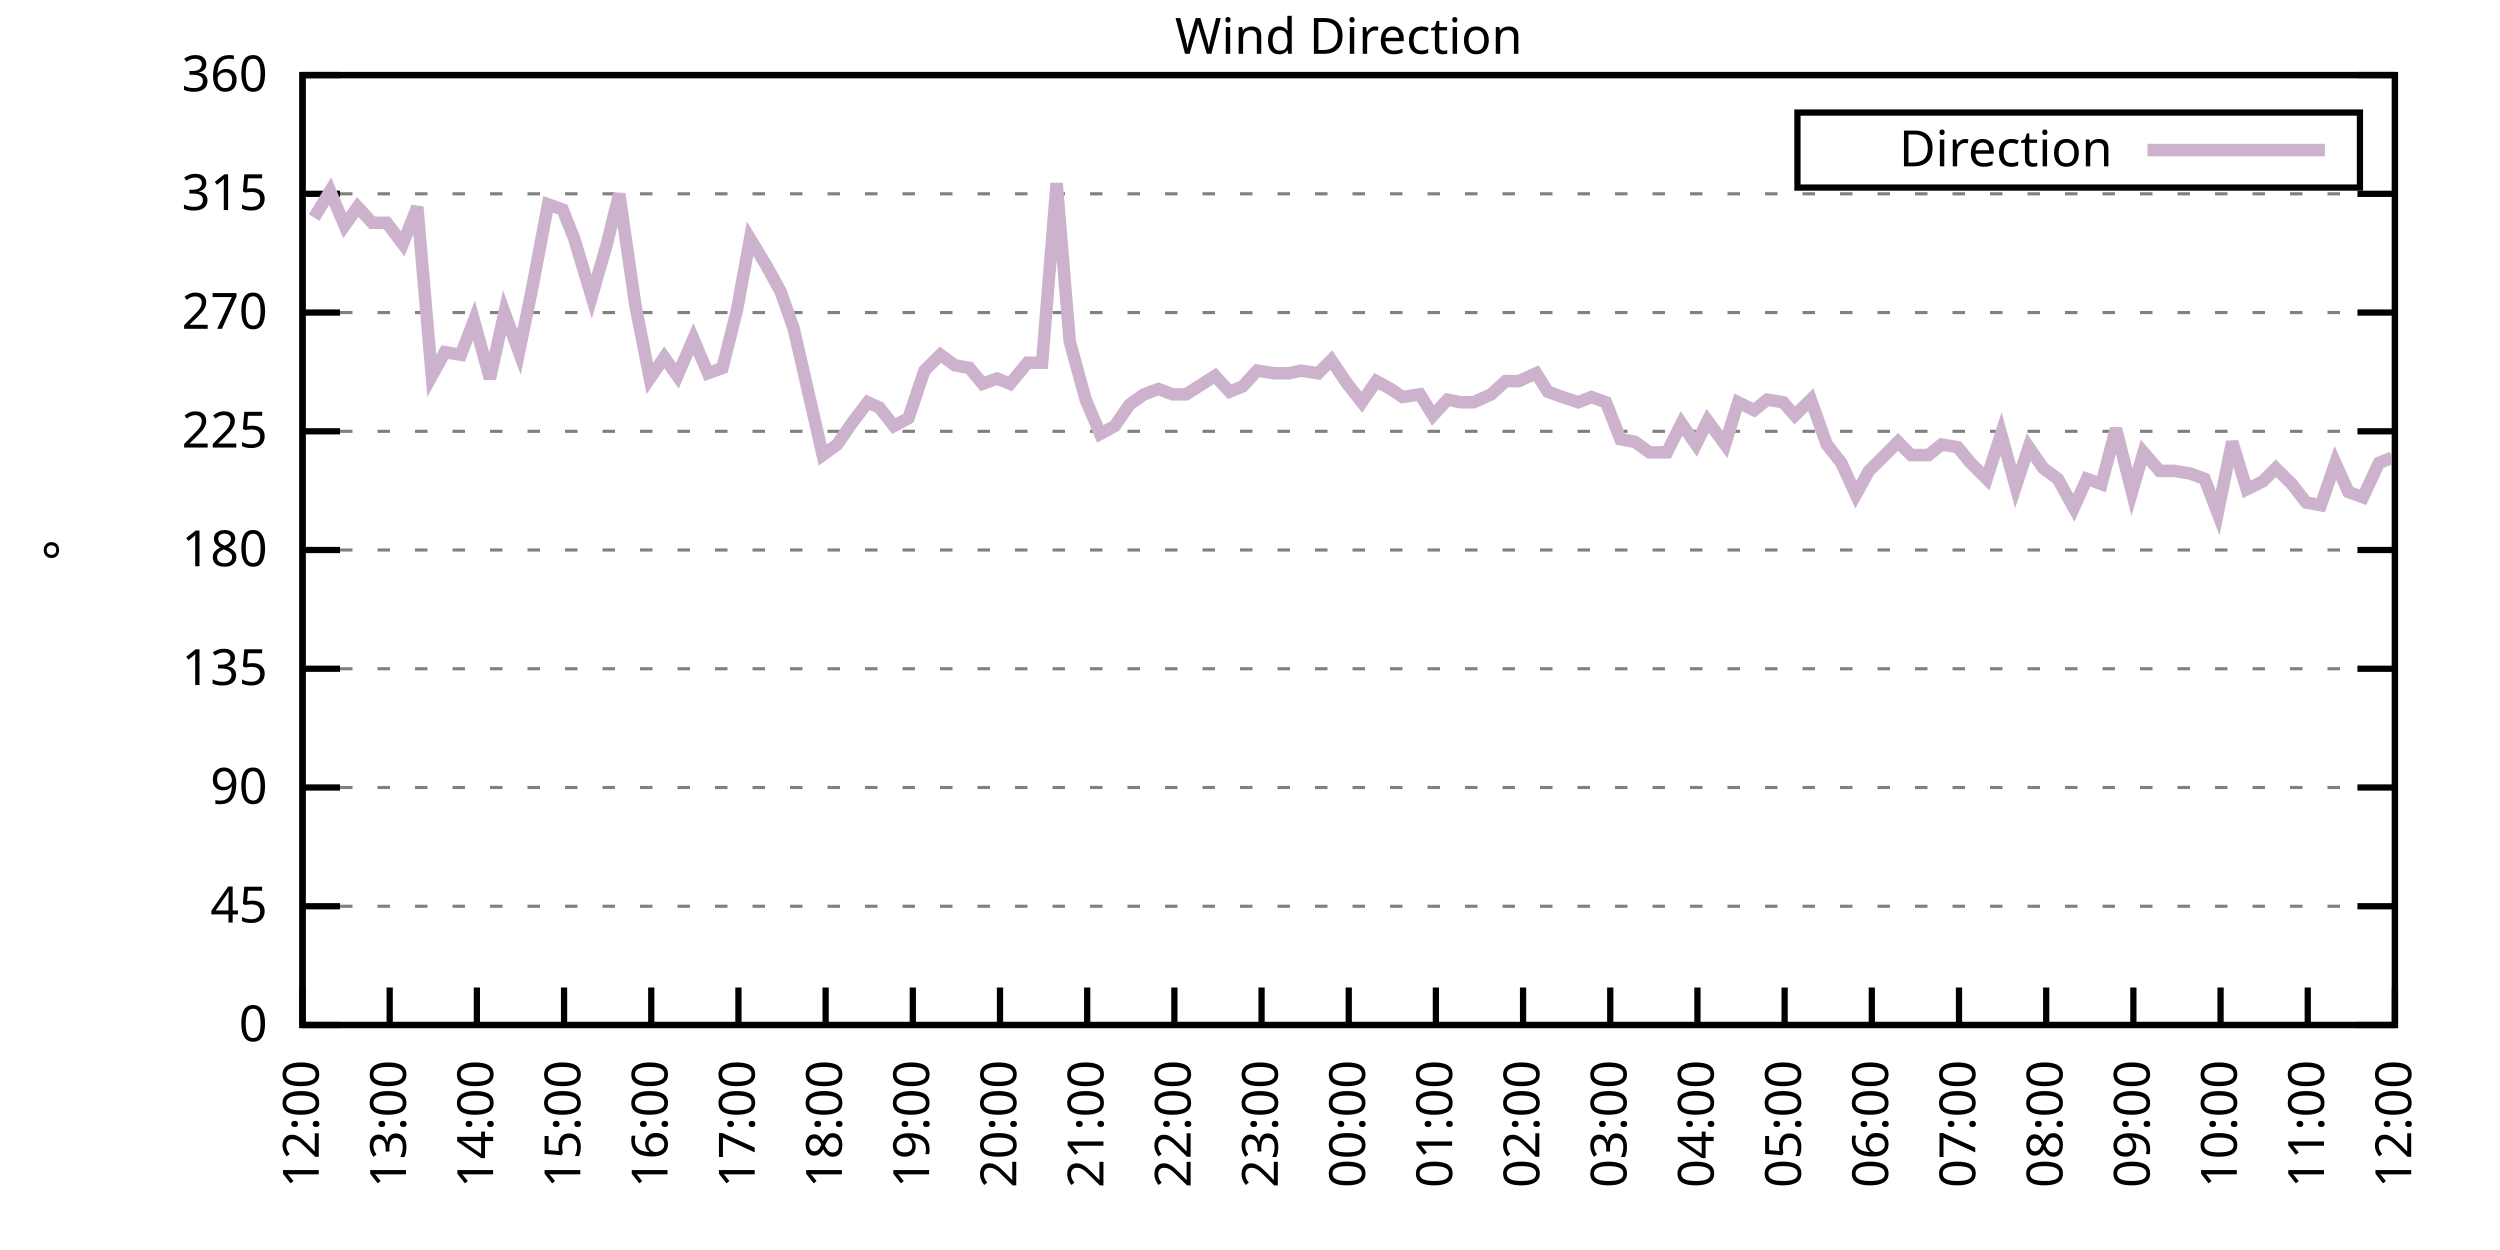
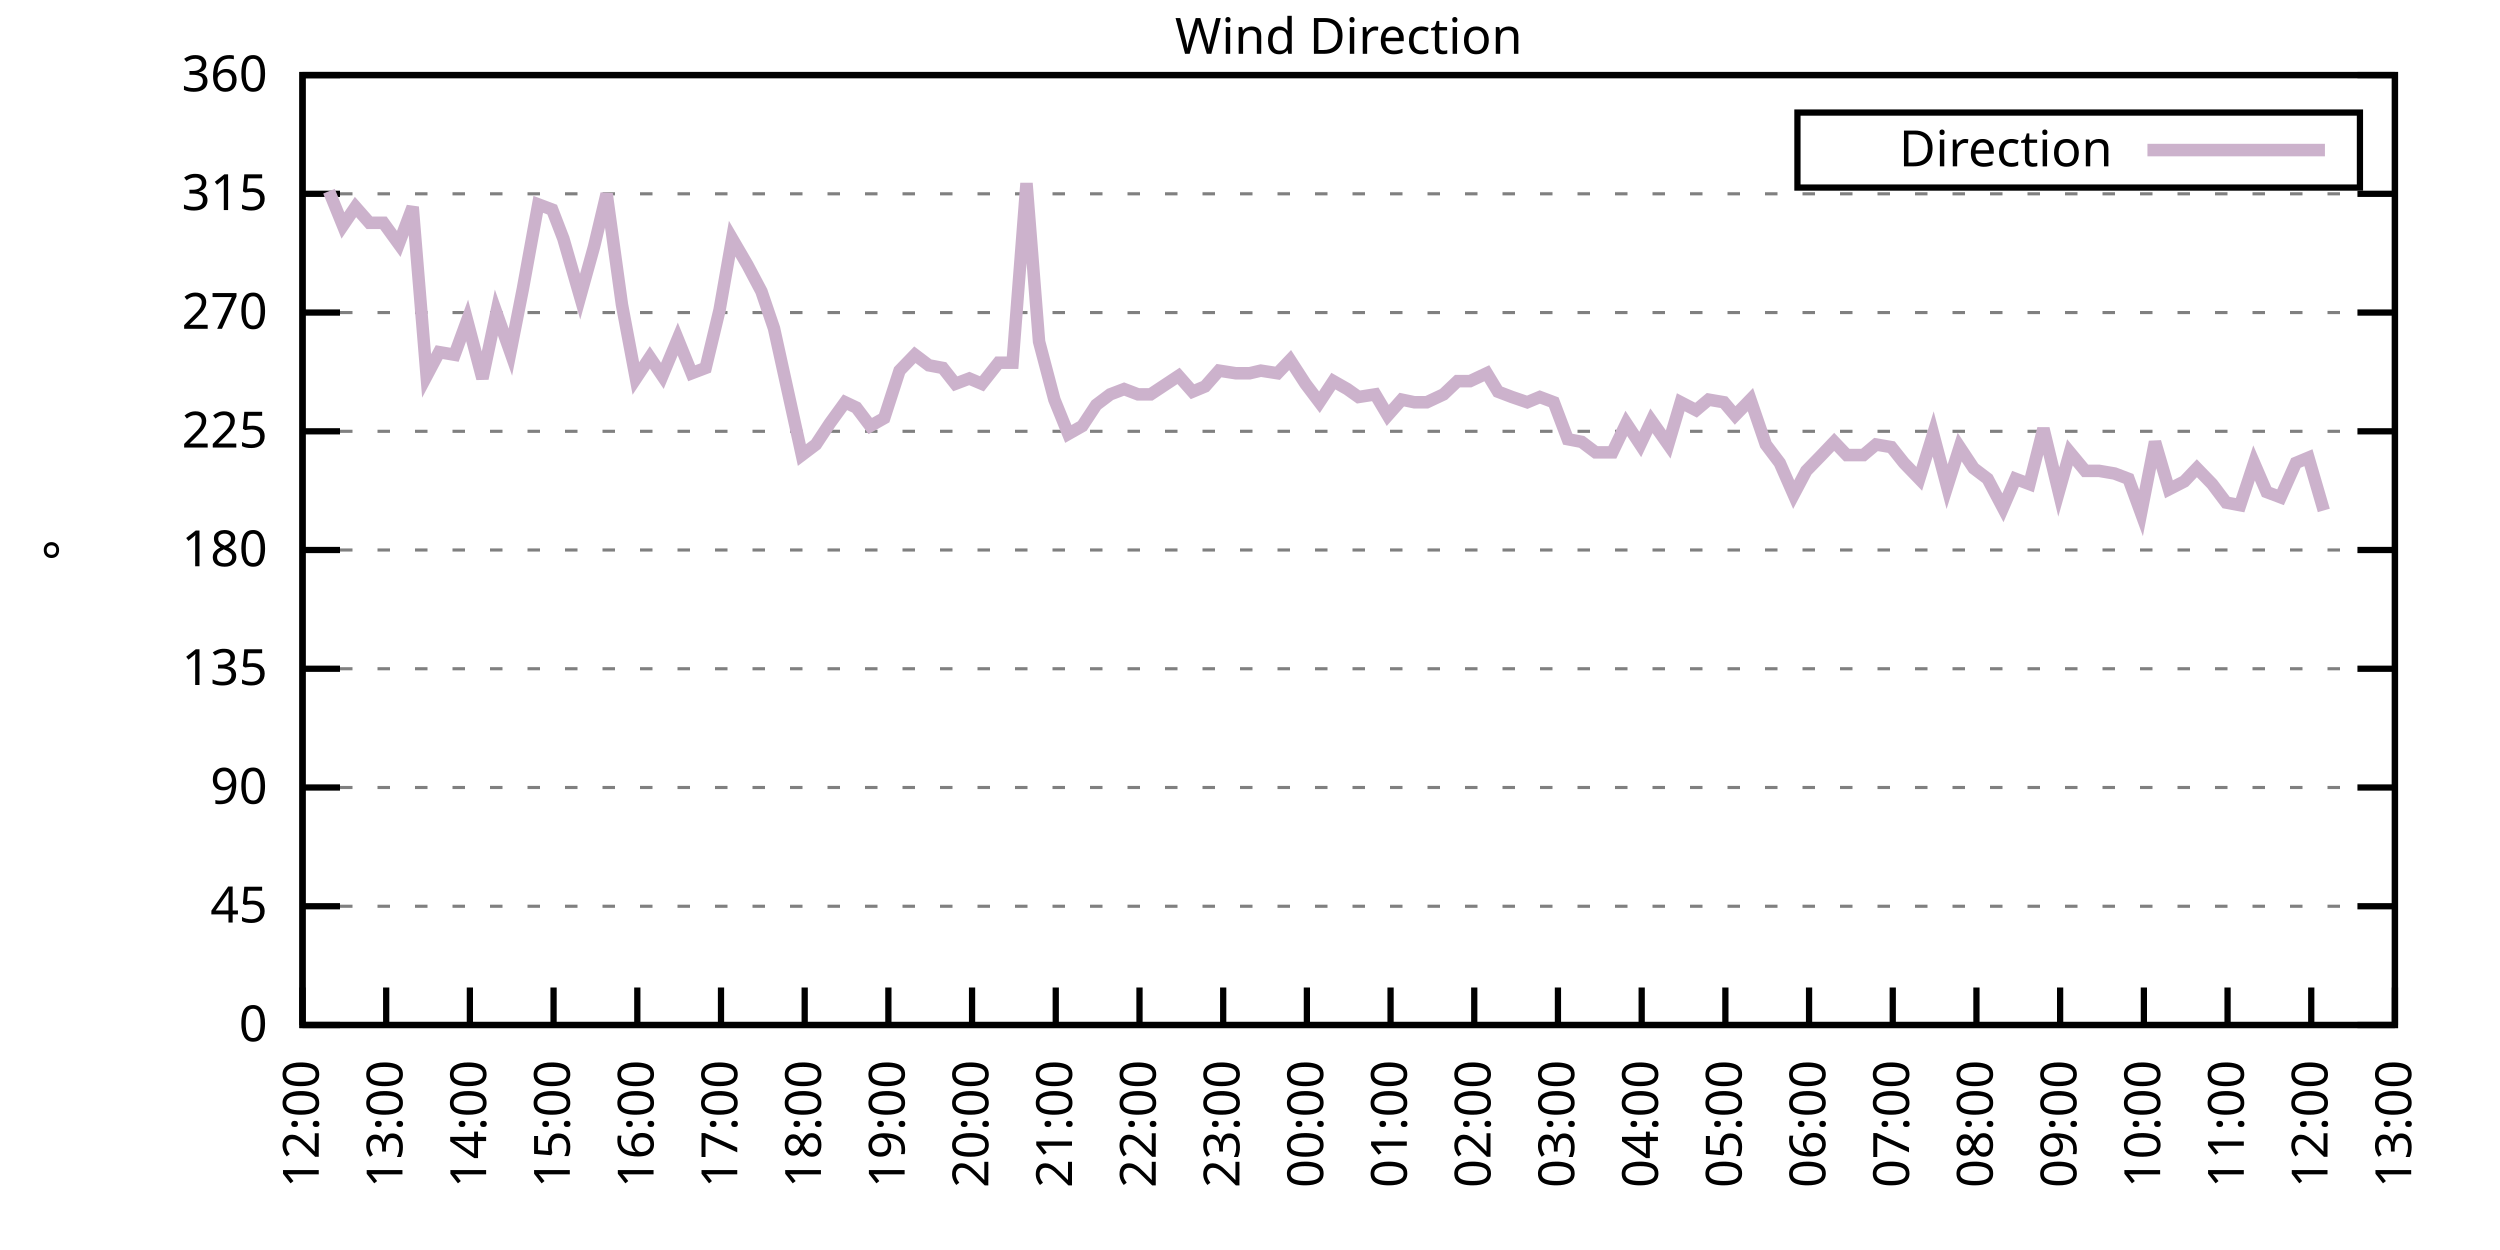
<svg xmlns="http://www.w3.org/2000/svg" xmlns:xlink="http://www.w3.org/1999/xlink" width="400" height="200" viewBox="0 0 400 200">
  <g id="gnuplot_canvas">
    <rect x="0" y="0" width="400" height="200" fill="none" />
    <defs>
      <circle id="gpDot" r="0.5" stroke-width="0.5" stroke="currentColor" />
      <path id="gpPt0" stroke-width="0.333" stroke="currentColor" d="M-1,0 h2 M0,-1 v2" />
      <path id="gpPt1" stroke-width="0.333" stroke="currentColor" d="M-1,-1 L1,1 M1,-1 L-1,1" />
      <path id="gpPt2" stroke-width="0.333" stroke="currentColor" d="M-1,0 L1,0 M0,-1 L0,1 M-1,-1 L1,1 M-1,1 L1,-1" />
      <rect id="gpPt3" stroke-width="0.333" stroke="currentColor" x="-1" y="-1" width="2" height="2" />
      <rect id="gpPt4" stroke-width="0.333" stroke="currentColor" fill="currentColor" x="-1" y="-1" width="2" height="2" />
      <circle id="gpPt5" stroke-width="0.333" stroke="currentColor" cx="0" cy="0" r="1" />
      <use xlink:href="#gpPt5" id="gpPt6" fill="currentColor" stroke="none" />
      <path id="gpPt7" stroke-width="0.333" stroke="currentColor" d="M0,-1.33 L-1.33,0.67 L1.33,0.67 z" />
      <use xlink:href="#gpPt7" id="gpPt8" fill="currentColor" stroke="none" />
      <use xlink:href="#gpPt7" id="gpPt9" stroke="currentColor" transform="rotate(180)" />
      <use xlink:href="#gpPt9" id="gpPt10" fill="currentColor" stroke="none" />
      <use xlink:href="#gpPt3" id="gpPt11" stroke="currentColor" transform="rotate(45)" />
      <use xlink:href="#gpPt11" id="gpPt12" fill="currentColor" stroke="none" />
      <path id="gpPt13" stroke-width="0.333" stroke="currentColor" d="M0,1.330 L1.265,0.411 L0.782,-1.067 L-0.782,-1.076 L-1.265,0.411 z" />
      <use xlink:href="#gpPt13" id="gpPt14" fill="currentColor" stroke="none" />
      <filter id="textbox" filterUnits="objectBoundingBox" x="0" y="0" height="1" width="1">
        <feFlood flood-color="white" flood-opacity="1" result="bgnd" />
        <feComposite in="SourceGraphic" in2="bgnd" operator="atop" />
      </filter>
      <filter id="greybox" filterUnits="objectBoundingBox" x="0" y="0" height="1" width="1">
        <feFlood flood-color="lightgrey" flood-opacity="1" result="grey" />
        <feComposite in="SourceGraphic" in2="grey" operator="atop" />
      </filter>
    </defs>
    <g fill="none" color="white" stroke="currentColor" stroke-width="1.00" stroke-linecap="butt" stroke-linejoin="miter">
</g>
    <g fill="none" color="black" stroke="currentColor" stroke-width="1.00" stroke-linecap="butt" stroke-linejoin="miter">
      <g stroke="none" shape-rendering="crispEdges">
        <polygon fill="rgb(255, 255, 255)" points="48.40,164.00 383.18,164.00 383.18,12.02 48.40,12.02 " />
      </g>
    </g>
    <g fill="none" color="black" stroke="currentColor" stroke-width="1.00" stroke-linecap="butt" stroke-linejoin="miter">
</g>
    <g fill="none" color="black" stroke="black" stroke-width="0.50" stroke-linecap="butt" stroke-linejoin="miter">
</g>
    <g fill="none" color="gray" stroke="currentColor" stroke-width="0.50" stroke-linecap="butt" stroke-linejoin="miter">
      <path stroke="gray" stroke-dasharray="2,4" class="gridline" d="M48.40,164.00 L383.19,164.00  " />
    </g>
    <g fill="none" color="gray" stroke="gray" stroke-width="1.00" stroke-linecap="butt" stroke-linejoin="miter">
</g>
    <g fill="none" color="black" stroke="currentColor" stroke-width="1.00" stroke-linecap="butt" stroke-linejoin="miter">
      <path stroke="black" d="M48.40,164.00 L54.40,164.00 M383.19,164.00 L377.19,164.00  " />
      <g transform="translate(42.80,166.60)" stroke="none" fill="black" font-family="Sans" font-size="8.00" text-anchor="end">
        <text>
          <tspan font-family="Sans"> 0</tspan>
        </text>
      </g>
    </g>
    <g fill="none" color="black" stroke="currentColor" stroke-width="1.00" stroke-linecap="butt" stroke-linejoin="miter">
</g>
    <g fill="none" color="black" stroke="black" stroke-width="0.50" stroke-linecap="butt" stroke-linejoin="miter">
</g>
    <g fill="none" color="gray" stroke="currentColor" stroke-width="0.50" stroke-linecap="butt" stroke-linejoin="miter">
      <path stroke="gray" stroke-dasharray="2,4" class="gridline" d="M48.40,145.00 L383.19,145.00  " />
    </g>
    <g fill="none" color="gray" stroke="gray" stroke-width="1.00" stroke-linecap="butt" stroke-linejoin="miter">
</g>
    <g fill="none" color="black" stroke="currentColor" stroke-width="1.00" stroke-linecap="butt" stroke-linejoin="miter">
      <path stroke="black" d="M48.40,145.00 L54.40,145.00 M383.19,145.00 L377.19,145.00  " />
      <g transform="translate(42.80,147.60)" stroke="none" fill="black" font-family="Sans" font-size="8.00" text-anchor="end">
        <text>
          <tspan font-family="Sans"> 45</tspan>
        </text>
      </g>
    </g>
    <g fill="none" color="black" stroke="currentColor" stroke-width="1.00" stroke-linecap="butt" stroke-linejoin="miter">
</g>
    <g fill="none" color="black" stroke="black" stroke-width="0.50" stroke-linecap="butt" stroke-linejoin="miter">
</g>
    <g fill="none" color="gray" stroke="currentColor" stroke-width="0.50" stroke-linecap="butt" stroke-linejoin="miter">
      <path stroke="gray" stroke-dasharray="2,4" class="gridline" d="M48.40,126.00 L383.19,126.00  " />
    </g>
    <g fill="none" color="gray" stroke="gray" stroke-width="1.00" stroke-linecap="butt" stroke-linejoin="miter">
</g>
    <g fill="none" color="black" stroke="currentColor" stroke-width="1.00" stroke-linecap="butt" stroke-linejoin="miter">
      <path stroke="black" d="M48.40,126.00 L54.40,126.00 M383.19,126.00 L377.19,126.00  " />
      <g transform="translate(42.80,128.60)" stroke="none" fill="black" font-family="Sans" font-size="8.00" text-anchor="end">
        <text>
          <tspan font-family="Sans"> 90</tspan>
        </text>
      </g>
    </g>
    <g fill="none" color="black" stroke="currentColor" stroke-width="1.00" stroke-linecap="butt" stroke-linejoin="miter">
</g>
    <g fill="none" color="black" stroke="black" stroke-width="0.50" stroke-linecap="butt" stroke-linejoin="miter">
</g>
    <g fill="none" color="gray" stroke="currentColor" stroke-width="0.50" stroke-linecap="butt" stroke-linejoin="miter">
      <path stroke="gray" stroke-dasharray="2,4" class="gridline" d="M48.40,107.00 L383.19,107.00  " />
    </g>
    <g fill="none" color="gray" stroke="gray" stroke-width="1.00" stroke-linecap="butt" stroke-linejoin="miter">
</g>
    <g fill="none" color="black" stroke="currentColor" stroke-width="1.00" stroke-linecap="butt" stroke-linejoin="miter">
      <path stroke="black" d="M48.40,107.00 L54.40,107.00 M383.19,107.00 L377.19,107.00  " />
      <g transform="translate(42.80,109.60)" stroke="none" fill="black" font-family="Sans" font-size="8.00" text-anchor="end">
        <text>
          <tspan font-family="Sans"> 135</tspan>
        </text>
      </g>
    </g>
    <g fill="none" color="black" stroke="currentColor" stroke-width="1.00" stroke-linecap="butt" stroke-linejoin="miter">
</g>
    <g fill="none" color="black" stroke="black" stroke-width="0.50" stroke-linecap="butt" stroke-linejoin="miter">
</g>
    <g fill="none" color="gray" stroke="currentColor" stroke-width="0.50" stroke-linecap="butt" stroke-linejoin="miter">
      <path stroke="gray" stroke-dasharray="2,4" class="gridline" d="M48.40,88.00 L383.19,88.00  " />
    </g>
    <g fill="none" color="gray" stroke="gray" stroke-width="1.00" stroke-linecap="butt" stroke-linejoin="miter">
</g>
    <g fill="none" color="black" stroke="currentColor" stroke-width="1.00" stroke-linecap="butt" stroke-linejoin="miter">
      <path stroke="black" d="M48.40,88.00 L54.40,88.00 M383.19,88.00 L377.19,88.00  " />
      <g transform="translate(42.80,90.60)" stroke="none" fill="black" font-family="Sans" font-size="8.00" text-anchor="end">
        <text>
          <tspan font-family="Sans"> 180</tspan>
        </text>
      </g>
    </g>
    <g fill="none" color="black" stroke="currentColor" stroke-width="1.00" stroke-linecap="butt" stroke-linejoin="miter">
</g>
    <g fill="none" color="black" stroke="black" stroke-width="0.50" stroke-linecap="butt" stroke-linejoin="miter">
</g>
    <g fill="none" color="gray" stroke="currentColor" stroke-width="0.50" stroke-linecap="butt" stroke-linejoin="miter">
      <path stroke="gray" stroke-dasharray="2,4" class="gridline" d="M48.40,69.01 L383.19,69.01  " />
    </g>
    <g fill="none" color="gray" stroke="gray" stroke-width="1.00" stroke-linecap="butt" stroke-linejoin="miter">
</g>
    <g fill="none" color="black" stroke="currentColor" stroke-width="1.00" stroke-linecap="butt" stroke-linejoin="miter">
      <path stroke="black" d="M48.40,69.01 L54.40,69.01 M383.19,69.01 L377.19,69.01  " />
      <g transform="translate(42.80,71.61)" stroke="none" fill="black" font-family="Sans" font-size="8.00" text-anchor="end">
        <text>
          <tspan font-family="Sans"> 225</tspan>
        </text>
      </g>
    </g>
    <g fill="none" color="black" stroke="currentColor" stroke-width="1.00" stroke-linecap="butt" stroke-linejoin="miter">
</g>
    <g fill="none" color="black" stroke="black" stroke-width="0.50" stroke-linecap="butt" stroke-linejoin="miter">
</g>
    <g fill="none" color="gray" stroke="currentColor" stroke-width="0.50" stroke-linecap="butt" stroke-linejoin="miter">
      <path stroke="gray" stroke-dasharray="2,4" class="gridline" d="M48.40,50.01 L383.19,50.01  " />
    </g>
    <g fill="none" color="gray" stroke="gray" stroke-width="1.00" stroke-linecap="butt" stroke-linejoin="miter">
</g>
    <g fill="none" color="black" stroke="currentColor" stroke-width="1.00" stroke-linecap="butt" stroke-linejoin="miter">
      <path stroke="black" d="M48.40,50.01 L54.40,50.01 M383.19,50.01 L377.19,50.01  " />
      <g transform="translate(42.80,52.61)" stroke="none" fill="black" font-family="Sans" font-size="8.00" text-anchor="end">
        <text>
          <tspan font-family="Sans"> 270</tspan>
        </text>
      </g>
    </g>
    <g fill="none" color="black" stroke="currentColor" stroke-width="1.00" stroke-linecap="butt" stroke-linejoin="miter">
</g>
    <g fill="none" color="black" stroke="black" stroke-width="0.50" stroke-linecap="butt" stroke-linejoin="miter">
</g>
    <g fill="none" color="gray" stroke="currentColor" stroke-width="0.50" stroke-linecap="butt" stroke-linejoin="miter">
      <path stroke="gray" stroke-dasharray="2,4" class="gridline" d="M48.40,31.01 L383.19,31.01  " />
    </g>
    <g fill="none" color="gray" stroke="gray" stroke-width="1.00" stroke-linecap="butt" stroke-linejoin="miter">
</g>
    <g fill="none" color="black" stroke="currentColor" stroke-width="1.00" stroke-linecap="butt" stroke-linejoin="miter">
      <path stroke="black" d="M48.40,31.01 L54.40,31.01 M383.19,31.01 L377.19,31.01  " />
      <g transform="translate(42.80,33.61)" stroke="none" fill="black" font-family="Sans" font-size="8.00" text-anchor="end">
        <text>
          <tspan font-family="Sans"> 315</tspan>
        </text>
      </g>
    </g>
    <g fill="none" color="black" stroke="currentColor" stroke-width="1.00" stroke-linecap="butt" stroke-linejoin="miter">
</g>
    <g fill="none" color="black" stroke="black" stroke-width="0.50" stroke-linecap="butt" stroke-linejoin="miter">
</g>
    <g fill="none" color="gray" stroke="currentColor" stroke-width="0.50" stroke-linecap="butt" stroke-linejoin="miter">
      <path stroke="gray" stroke-dasharray="2,4" class="gridline" d="M48.40,12.01 L383.19,12.01  " />
    </g>
    <g fill="none" color="gray" stroke="gray" stroke-width="1.00" stroke-linecap="butt" stroke-linejoin="miter">
</g>
    <g fill="none" color="black" stroke="currentColor" stroke-width="1.00" stroke-linecap="butt" stroke-linejoin="miter">
      <path stroke="black" d="M48.40,12.01 L54.40,12.01 M383.19,12.01 L377.19,12.01  " />
      <g transform="translate(42.80,14.61)" stroke="none" fill="black" font-family="Sans" font-size="8.00" text-anchor="end">
        <text>
          <tspan font-family="Sans"> 360</tspan>
        </text>
      </g>
    </g>
    <g fill="none" color="black" stroke="currentColor" stroke-width="1.00" stroke-linecap="butt" stroke-linejoin="miter">
      <path stroke="black" d="M48.40,164.00 L48.40,158.00  " />
      <g transform="translate(51.00,169.60) rotate(270.00)" stroke="none" fill="black" font-family="Sans" font-size="8.00" text-anchor="end">
        <text>
          <tspan font-family="Sans">12:00</tspan>
        </text>
      </g>
    </g>
    <g fill="none" color="black" stroke="currentColor" stroke-width="1.00" stroke-linecap="butt" stroke-linejoin="miter">
-       <path stroke="black" d="M62.35,164.00 L62.35,158.00  " />
-       <g transform="translate(64.95,169.60) rotate(270.00)" stroke="none" fill="black" font-family="Sans" font-size="8.00" text-anchor="end">
+       <path stroke="black" d="M61.79,164.00 L61.79,158.00  " />
+       <g transform="translate(64.39,169.60) rotate(270.00)" stroke="none" fill="black" font-family="Sans" font-size="8.00" text-anchor="end">
        <text>
          <tspan font-family="Sans">13:00</tspan>
        </text>
      </g>
    </g>
    <g fill="none" color="black" stroke="currentColor" stroke-width="1.00" stroke-linecap="butt" stroke-linejoin="miter">
-       <path stroke="black" d="M76.30,164.00 L76.30,158.00  " />
-       <g transform="translate(78.90,169.60) rotate(270.00)" stroke="none" fill="black" font-family="Sans" font-size="8.00" text-anchor="end">
+       <path stroke="black" d="M75.18,164.00 L75.18,158.00  " />
+       <g transform="translate(77.78,169.60) rotate(270.00)" stroke="none" fill="black" font-family="Sans" font-size="8.00" text-anchor="end">
        <text>
          <tspan font-family="Sans">14:00</tspan>
        </text>
      </g>
    </g>
    <g fill="none" color="black" stroke="currentColor" stroke-width="1.00" stroke-linecap="butt" stroke-linejoin="miter">
-       <path stroke="black" d="M90.25,164.00 L90.25,158.00  " />
-       <g transform="translate(92.85,169.60) rotate(270.00)" stroke="none" fill="black" font-family="Sans" font-size="8.00" text-anchor="end">
+       <path stroke="black" d="M88.57,164.00 L88.57,158.00  " />
+       <g transform="translate(91.17,169.60) rotate(270.00)" stroke="none" fill="black" font-family="Sans" font-size="8.00" text-anchor="end">
        <text>
          <tspan font-family="Sans">15:00</tspan>
        </text>
      </g>
    </g>
    <g fill="none" color="black" stroke="currentColor" stroke-width="1.00" stroke-linecap="butt" stroke-linejoin="miter">
-       <path stroke="black" d="M104.20,164.00 L104.20,158.00  " />
-       <g transform="translate(106.80,169.60) rotate(270.00)" stroke="none" fill="black" font-family="Sans" font-size="8.00" text-anchor="end">
+       <path stroke="black" d="M101.97,164.00 L101.97,158.00  " />
+       <g transform="translate(104.57,169.60) rotate(270.00)" stroke="none" fill="black" font-family="Sans" font-size="8.00" text-anchor="end">
        <text>
          <tspan font-family="Sans">16:00</tspan>
        </text>
      </g>
    </g>
    <g fill="none" color="black" stroke="currentColor" stroke-width="1.00" stroke-linecap="butt" stroke-linejoin="miter">
-       <path stroke="black" d="M118.15,164.00 L118.15,158.00  " />
-       <g transform="translate(120.75,169.60) rotate(270.00)" stroke="none" fill="black" font-family="Sans" font-size="8.00" text-anchor="end">
+       <path stroke="black" d="M115.36,164.00 L115.36,158.00  " />
+       <g transform="translate(117.96,169.60) rotate(270.00)" stroke="none" fill="black" font-family="Sans" font-size="8.00" text-anchor="end">
        <text>
          <tspan font-family="Sans">17:00</tspan>
        </text>
      </g>
    </g>
    <g fill="none" color="black" stroke="currentColor" stroke-width="1.00" stroke-linecap="butt" stroke-linejoin="miter">
-       <path stroke="black" d="M132.10,164.00 L132.10,158.00  " />
-       <g transform="translate(134.70,169.60) rotate(270.00)" stroke="none" fill="black" font-family="Sans" font-size="8.00" text-anchor="end">
+       <path stroke="black" d="M128.75,164.00 L128.75,158.00  " />
+       <g transform="translate(131.35,169.60) rotate(270.00)" stroke="none" fill="black" font-family="Sans" font-size="8.00" text-anchor="end">
        <text>
          <tspan font-family="Sans">18:00</tspan>
        </text>
      </g>
    </g>
    <g fill="none" color="black" stroke="currentColor" stroke-width="1.00" stroke-linecap="butt" stroke-linejoin="miter">
-       <path stroke="black" d="M146.05,164.00 L146.05,158.00  " />
-       <g transform="translate(148.65,169.60) rotate(270.00)" stroke="none" fill="black" font-family="Sans" font-size="8.00" text-anchor="end">
+       <path stroke="black" d="M142.14,164.00 L142.14,158.00  " />
+       <g transform="translate(144.74,169.60) rotate(270.00)" stroke="none" fill="black" font-family="Sans" font-size="8.00" text-anchor="end">
        <text>
          <tspan font-family="Sans">19:00</tspan>
        </text>
      </g>
    </g>
    <g fill="none" color="black" stroke="currentColor" stroke-width="1.00" stroke-linecap="butt" stroke-linejoin="miter">
-       <path stroke="black" d="M160.00,164.00 L160.00,158.00  " />
-       <g transform="translate(162.60,169.60) rotate(270.00)" stroke="none" fill="black" font-family="Sans" font-size="8.00" text-anchor="end">
+       <path stroke="black" d="M155.53,164.00 L155.53,158.00  " />
+       <g transform="translate(158.13,169.60) rotate(270.00)" stroke="none" fill="black" font-family="Sans" font-size="8.00" text-anchor="end">
        <text>
          <tspan font-family="Sans">20:00</tspan>
        </text>
      </g>
    </g>
    <g fill="none" color="black" stroke="currentColor" stroke-width="1.00" stroke-linecap="butt" stroke-linejoin="miter">
-       <path stroke="black" d="M173.95,164.00 L173.95,158.00  " />
-       <g transform="translate(176.55,169.60) rotate(270.00)" stroke="none" fill="black" font-family="Sans" font-size="8.00" text-anchor="end">
+       <path stroke="black" d="M168.92,164.00 L168.92,158.00  " />
+       <g transform="translate(171.52,169.60) rotate(270.00)" stroke="none" fill="black" font-family="Sans" font-size="8.00" text-anchor="end">
        <text>
          <tspan font-family="Sans">21:00</tspan>
        </text>
      </g>
    </g>
    <g fill="none" color="black" stroke="currentColor" stroke-width="1.00" stroke-linecap="butt" stroke-linejoin="miter">
-       <path stroke="black" d="M187.90,164.00 L187.90,158.00  " />
-       <g transform="translate(190.50,169.60) rotate(270.00)" stroke="none" fill="black" font-family="Sans" font-size="8.00" text-anchor="end">
+       <path stroke="black" d="M182.32,164.00 L182.32,158.00  " />
+       <g transform="translate(184.92,169.60) rotate(270.00)" stroke="none" fill="black" font-family="Sans" font-size="8.00" text-anchor="end">
        <text>
          <tspan font-family="Sans">22:00</tspan>
        </text>
      </g>
    </g>
    <g fill="none" color="black" stroke="currentColor" stroke-width="1.00" stroke-linecap="butt" stroke-linejoin="miter">
-       <path stroke="black" d="M201.85,164.00 L201.85,158.00  " />
-       <g transform="translate(204.45,169.60) rotate(270.00)" stroke="none" fill="black" font-family="Sans" font-size="8.00" text-anchor="end">
+       <path stroke="black" d="M195.71,164.00 L195.71,158.00  " />
+       <g transform="translate(198.31,169.60) rotate(270.00)" stroke="none" fill="black" font-family="Sans" font-size="8.00" text-anchor="end">
        <text>
          <tspan font-family="Sans">23:00</tspan>
        </text>
      </g>
    </g>
    <g fill="none" color="black" stroke="currentColor" stroke-width="1.00" stroke-linecap="butt" stroke-linejoin="miter">
-       <path stroke="black" d="M215.80,164.00 L215.80,158.00  " />
-       <g transform="translate(218.40,169.60) rotate(270.00)" stroke="none" fill="black" font-family="Sans" font-size="8.00" text-anchor="end">
+       <path stroke="black" d="M209.10,164.00 L209.10,158.00  " />
+       <g transform="translate(211.70,169.60) rotate(270.00)" stroke="none" fill="black" font-family="Sans" font-size="8.00" text-anchor="end">
        <text>
          <tspan font-family="Sans">00:00</tspan>
        </text>
      </g>
    </g>
    <g fill="none" color="black" stroke="currentColor" stroke-width="1.00" stroke-linecap="butt" stroke-linejoin="miter">
-       <path stroke="black" d="M229.74,164.00 L229.74,158.00  " />
-       <g transform="translate(232.34,169.60) rotate(270.00)" stroke="none" fill="black" font-family="Sans" font-size="8.00" text-anchor="end">
+       <path stroke="black" d="M222.49,164.00 L222.49,158.00  " />
+       <g transform="translate(225.09,169.60) rotate(270.00)" stroke="none" fill="black" font-family="Sans" font-size="8.00" text-anchor="end">
        <text>
          <tspan font-family="Sans">01:00</tspan>
        </text>
      </g>
    </g>
    <g fill="none" color="black" stroke="currentColor" stroke-width="1.00" stroke-linecap="butt" stroke-linejoin="miter">
-       <path stroke="black" d="M243.69,164.00 L243.69,158.00  " />
-       <g transform="translate(246.29,169.60) rotate(270.00)" stroke="none" fill="black" font-family="Sans" font-size="8.00" text-anchor="end">
+       <path stroke="black" d="M235.88,164.00 L235.88,158.00  " />
+       <g transform="translate(238.48,169.60) rotate(270.00)" stroke="none" fill="black" font-family="Sans" font-size="8.00" text-anchor="end">
        <text>
          <tspan font-family="Sans">02:00</tspan>
        </text>
      </g>
    </g>
    <g fill="none" color="black" stroke="currentColor" stroke-width="1.00" stroke-linecap="butt" stroke-linejoin="miter">
-       <path stroke="black" d="M257.64,164.00 L257.64,158.00  " />
-       <g transform="translate(260.24,169.60) rotate(270.00)" stroke="none" fill="black" font-family="Sans" font-size="8.00" text-anchor="end">
+       <path stroke="black" d="M249.27,164.00 L249.27,158.00  " />
+       <g transform="translate(251.87,169.60) rotate(270.00)" stroke="none" fill="black" font-family="Sans" font-size="8.00" text-anchor="end">
        <text>
          <tspan font-family="Sans">03:00</tspan>
        </text>
      </g>
    </g>
    <g fill="none" color="black" stroke="currentColor" stroke-width="1.00" stroke-linecap="butt" stroke-linejoin="miter">
-       <path stroke="black" d="M271.59,164.00 L271.59,158.00  " />
-       <g transform="translate(274.19,169.60) rotate(270.00)" stroke="none" fill="black" font-family="Sans" font-size="8.00" text-anchor="end">
+       <path stroke="black" d="M262.67,164.00 L262.67,158.00  " />
+       <g transform="translate(265.27,169.60) rotate(270.00)" stroke="none" fill="black" font-family="Sans" font-size="8.00" text-anchor="end">
        <text>
          <tspan font-family="Sans">04:00</tspan>
        </text>
      </g>
    </g>
    <g fill="none" color="black" stroke="currentColor" stroke-width="1.00" stroke-linecap="butt" stroke-linejoin="miter">
-       <path stroke="black" d="M285.54,164.00 L285.54,158.00  " />
-       <g transform="translate(288.14,169.60) rotate(270.00)" stroke="none" fill="black" font-family="Sans" font-size="8.00" text-anchor="end">
+       <path stroke="black" d="M276.06,164.00 L276.06,158.00  " />
+       <g transform="translate(278.66,169.60) rotate(270.00)" stroke="none" fill="black" font-family="Sans" font-size="8.00" text-anchor="end">
        <text>
          <tspan font-family="Sans">05:00</tspan>
        </text>
      </g>
    </g>
    <g fill="none" color="black" stroke="currentColor" stroke-width="1.00" stroke-linecap="butt" stroke-linejoin="miter">
-       <path stroke="black" d="M299.49,164.00 L299.49,158.00  " />
-       <g transform="translate(302.09,169.60) rotate(270.00)" stroke="none" fill="black" font-family="Sans" font-size="8.00" text-anchor="end">
+       <path stroke="black" d="M289.45,164.00 L289.45,158.00  " />
+       <g transform="translate(292.05,169.60) rotate(270.00)" stroke="none" fill="black" font-family="Sans" font-size="8.00" text-anchor="end">
        <text>
          <tspan font-family="Sans">06:00</tspan>
        </text>
      </g>
    </g>
    <g fill="none" color="black" stroke="currentColor" stroke-width="1.00" stroke-linecap="butt" stroke-linejoin="miter">
-       <path stroke="black" d="M313.44,164.00 L313.44,158.00  " />
-       <g transform="translate(316.04,169.60) rotate(270.00)" stroke="none" fill="black" font-family="Sans" font-size="8.00" text-anchor="end">
+       <path stroke="black" d="M302.84,164.00 L302.84,158.00  " />
+       <g transform="translate(305.44,169.60) rotate(270.00)" stroke="none" fill="black" font-family="Sans" font-size="8.00" text-anchor="end">
        <text>
          <tspan font-family="Sans">07:00</tspan>
        </text>
      </g>
    </g>
    <g fill="none" color="black" stroke="currentColor" stroke-width="1.00" stroke-linecap="butt" stroke-linejoin="miter">
-       <path stroke="black" d="M327.39,164.00 L327.39,158.00  " />
-       <g transform="translate(329.99,169.60) rotate(270.00)" stroke="none" fill="black" font-family="Sans" font-size="8.00" text-anchor="end">
+       <path stroke="black" d="M316.23,164.00 L316.23,158.00  " />
+       <g transform="translate(318.83,169.60) rotate(270.00)" stroke="none" fill="black" font-family="Sans" font-size="8.00" text-anchor="end">
        <text>
          <tspan font-family="Sans">08:00</tspan>
        </text>
      </g>
    </g>
    <g fill="none" color="black" stroke="currentColor" stroke-width="1.00" stroke-linecap="butt" stroke-linejoin="miter">
-       <path stroke="black" d="M341.34,164.00 L341.34,158.00  " />
-       <g transform="translate(343.94,169.60) rotate(270.00)" stroke="none" fill="black" font-family="Sans" font-size="8.00" text-anchor="end">
+       <path stroke="black" d="M329.62,164.00 L329.62,158.00  " />
+       <g transform="translate(332.22,169.60) rotate(270.00)" stroke="none" fill="black" font-family="Sans" font-size="8.00" text-anchor="end">
        <text>
          <tspan font-family="Sans">09:00</tspan>
        </text>
      </g>
    </g>
    <g fill="none" color="black" stroke="currentColor" stroke-width="1.00" stroke-linecap="butt" stroke-linejoin="miter">
-       <path stroke="black" d="M355.29,164.00 L355.29,158.00  " />
-       <g transform="translate(357.89,169.60) rotate(270.00)" stroke="none" fill="black" font-family="Sans" font-size="8.00" text-anchor="end">
+       <path stroke="black" d="M343.02,164.00 L343.02,158.00  " />
+       <g transform="translate(345.62,169.60) rotate(270.00)" stroke="none" fill="black" font-family="Sans" font-size="8.00" text-anchor="end">
        <text>
          <tspan font-family="Sans">10:00</tspan>
        </text>
      </g>
    </g>
    <g fill="none" color="black" stroke="currentColor" stroke-width="1.00" stroke-linecap="butt" stroke-linejoin="miter">
-       <path stroke="black" d="M369.24,164.00 L369.24,158.00  " />
-       <g transform="translate(371.84,169.60) rotate(270.00)" stroke="none" fill="black" font-family="Sans" font-size="8.00" text-anchor="end">
+       <path stroke="black" d="M356.41,164.00 L356.41,158.00  " />
+       <g transform="translate(359.01,169.60) rotate(270.00)" stroke="none" fill="black" font-family="Sans" font-size="8.00" text-anchor="end">
        <text>
          <tspan font-family="Sans">11:00</tspan>
+         </text>
+       </g>
+     </g>
+     <g fill="none" color="black" stroke="currentColor" stroke-width="1.00" stroke-linecap="butt" stroke-linejoin="miter">
+       <path stroke="black" d="M369.80,164.00 L369.80,158.00  " />
+       <g transform="translate(372.40,169.60) rotate(270.00)" stroke="none" fill="black" font-family="Sans" font-size="8.00" text-anchor="end">
+         <text>
+           <tspan font-family="Sans">12:00</tspan>
        </text>
      </g>
    </g>
    <g fill="none" color="black" stroke="currentColor" stroke-width="1.00" stroke-linecap="butt" stroke-linejoin="miter">
      <path stroke="black" d="M383.19,164.00 L383.19,158.00  " />
      <g transform="translate(385.79,169.60) rotate(270.00)" stroke="none" fill="black" font-family="Sans" font-size="8.00" text-anchor="end">
        <text>
-           <tspan font-family="Sans">12:00</tspan>
+           <tspan font-family="Sans">13:00</tspan>
        </text>
      </g>
    </g>
    <g fill="none" color="black" stroke="currentColor" stroke-width="1.00" stroke-linecap="butt" stroke-linejoin="miter">
</g>
    <g fill="none" color="black" stroke="currentColor" stroke-width="1.00" stroke-linecap="butt" stroke-linejoin="miter">
      <path stroke="black" d="M48.40,12.01 L48.40,164.00 L383.19,164.00 L383.19,12.01 L48.40,12.01 Z  " />
    </g>
    <g fill="none" color="black" stroke="currentColor" stroke-width="1.00" stroke-linecap="butt" stroke-linejoin="miter">
</g>
    <g fill="none" color="black" stroke="currentColor" stroke-width="1.00" stroke-linecap="butt" stroke-linejoin="miter">
      <path stroke="black" d="M287.59,30.01 L287.59,18.01 L377.59,18.01 L377.59,30.01 L287.59,30.01 Z  " />
    </g>
    <g id="Wind_direction_plot_1">
      <g fill="none" color="white" stroke="black" stroke-width="2.00" stroke-linecap="butt" stroke-linejoin="miter">
</g>
      <g fill="none" color="black" stroke="currentColor" stroke-width="2.00" stroke-linecap="butt" stroke-linejoin="miter">
        <g transform="translate(337.99,26.61)" stroke="none" fill="black" font-family="Sans" font-size="8.00" text-anchor="end">
          <text>
            <tspan font-family="Sans">Direction</tspan>
          </text>
        </g>
      </g>
      <g fill="none" color="black" stroke="currentColor" stroke-width="2.00" stroke-linecap="butt" stroke-linejoin="miter">
-         <path stroke="rgb(204, 178, 204)" d="M343.59,24.01 L371.99,24.01 M50.26,34.81 L52.82,30.59 L55.14,36.08 L57.23,33.12 L59.56,35.65 L61.88,35.65   L64.44,39.03 L66.77,33.12 L69.09,60.14 L71.18,56.34 L73.74,56.76 L75.83,51.27 L78.39,60.56 L80.72,50.01   L83.04,56.34 L85.13,46.21 L87.69,32.70 L90.02,33.54 L91.88,38.19 L94.67,47.47 L96.99,39.45 L99.08,31.01   L101.64,48.74 L103.97,60.56 L106.29,57.18 L108.38,60.14 L110.94,54.23 L113.27,59.72 L115.59,58.87 L117.92,49.59   L120.01,38.19 L122.57,42.41 L124.89,46.63 L126.98,52.54 L129.31,62.67 L131.63,72.81 L133.96,71.12 L136.28,67.74   L138.84,64.36 L140.70,65.21 L143.02,68.16 L145.35,66.90 L147.91,59.30 L150.46,56.76 L152.79,58.45 L155.11,58.87   L157.21,61.41 L159.53,60.56 L161.62,61.41 L164.41,58.03 L166.74,58.03 L169.06,29.32 L171.16,54.65 L173.71,63.94   L176.04,69.43 L178.36,68.16 L180.69,64.78 L183.01,63.10 L185.34,62.25 L187.66,63.10 L189.76,63.10 L194.41,60.14   L196.73,62.67 L198.82,61.83 L201.15,59.30 L203.94,59.72 L206.26,59.72 L208.12,59.30 L210.91,59.72 L213.01,57.61   L215.56,61.41 L217.89,64.36 L220.21,60.98 L222.54,62.25 L224.40,63.52 L227.19,63.10 L229.28,66.47 L231.60,63.94   L233.70,64.36 L235.79,64.36 L238.58,63.10 L240.90,60.98 L243.00,60.98 L245.79,59.72 L247.65,62.67 L249.97,63.52   L252.53,64.36 L254.62,63.52 L256.95,64.36 L259.27,70.27 L261.60,70.70 L263.92,72.38 L266.71,72.38 L269.04,67.74   L271.36,71.12 L273.22,67.32 L276.01,71.12 L278.10,64.36 L280.66,65.63 L282.75,63.94 L285.31,64.36 L287.17,66.47   L289.73,63.94 L292.29,71.12 L294.61,74.07 L296.94,79.14 L299.03,75.34 L301.58,72.81 L303.68,70.70 L305.77,72.81   L308.56,72.81 L310.65,71.12 L313.21,71.54 L315.30,74.07 L317.86,76.61 L320.18,69.43 L322.51,77.87 L324.60,71.54   L326.93,74.92 L329.25,76.61 L331.81,81.25 L333.90,76.61 L336.23,77.45 L338.55,68.58 L341.11,78.72 L342.97,72.38   L345.53,75.34 L347.85,75.34 L350.41,75.76 L352.73,76.61 L354.83,82.09 L357.15,70.70 L359.48,78.29 L362.03,77.03   L364.13,74.92 L366.68,77.45 L369.01,80.41 L371.33,80.83 L373.66,74.07 L375.75,78.72 L378.08,79.56 L380.63,74.07   L382.73,73.23  " />
+         <path stroke="rgb(204, 178, 204)" d="M343.59,24.01 L371.99,24.01 M52.64,30.59 L54.87,36.08 L56.88,33.12 L59.11,35.65 L61.35,35.65 L63.80,39.03   L66.03,33.12 L68.26,60.14 L70.27,56.34 L72.73,56.76 L74.74,51.27 L77.19,60.56 L79.42,50.01 L81.66,56.34   L83.66,46.21 L86.12,32.70 L88.35,33.54 L90.14,38.19 L92.82,47.47 L95.05,39.45 L97.06,31.01 L99.51,48.74   L101.74,60.56 L103.98,57.18 L105.98,60.14 L108.44,54.23 L110.67,59.72 L112.90,58.87 L115.13,49.59 L117.14,38.19   L119.60,42.41 L121.83,46.63 L123.84,52.54 L126.07,62.67 L128.30,72.81 L130.54,71.12 L132.77,67.74 L135.22,64.36   L137.01,65.21 L139.24,68.16 L141.47,66.90 L143.93,59.30 L146.38,56.76 L148.61,58.45 L150.85,58.87 L152.85,61.41   L155.09,60.56 L157.10,61.41 L159.77,58.03 L162.01,58.03 L164.24,29.32 L166.25,54.65 L168.70,63.94 L170.93,69.43   L173.17,68.16 L175.40,64.78 L177.63,63.10 L179.86,62.25 L182.09,63.10 L184.10,63.10 L188.57,60.14 L190.80,62.67   L192.81,61.83 L195.04,59.30 L197.72,59.72 L199.95,59.72 L201.73,59.30 L204.41,59.72 L206.42,57.61 L208.88,61.41   L211.11,64.36 L213.34,60.98 L215.57,62.25 L217.36,63.52 L220.04,63.10 L222.04,66.47 L224.28,63.94 L226.29,64.36   L228.29,64.36 L230.97,63.10 L233.20,60.98 L235.21,60.98 L237.89,59.72 L239.68,62.67 L241.91,63.52 L244.36,64.36   L246.37,63.52 L248.60,64.36 L250.84,70.27 L253.07,70.70 L255.30,72.38 L257.98,72.38 L260.21,67.74 L262.44,71.12   L264.23,67.32 L266.91,71.12 L268.92,64.36 L271.37,65.63 L273.38,63.94 L275.83,64.36 L277.62,66.47 L280.07,63.94   L282.53,71.12 L284.76,74.07 L286.99,79.14 L289.00,75.34 L291.46,72.81 L293.47,70.70 L295.48,72.81 L298.15,72.81   L300.16,71.12 L302.62,71.54 L304.63,74.07 L307.08,76.61 L309.31,69.43 L311.54,77.87 L313.55,71.54 L315.79,74.92   L318.02,76.61 L320.47,81.25 L322.48,76.61 L324.71,77.45 L326.95,68.58 L329.40,78.72 L331.19,72.38 L333.64,75.34   L335.87,75.34 L338.33,75.76 L340.56,76.61 L342.57,82.09 L344.80,70.70 L347.03,78.29 L349.49,77.03 L351.50,74.92   L353.95,77.45 L356.18,80.41 L358.42,80.83 L360.65,74.07 L362.66,78.72 L364.89,79.56 L367.34,74.07 L369.35,73.23   L371.81,81.67  " />
      </g>
    </g>
    <g fill="none" color="black" stroke="currentColor" stroke-width="2.00" stroke-linecap="butt" stroke-linejoin="miter">
</g>
    <g fill="none" color="black" stroke="black" stroke-width="1.00" stroke-linecap="butt" stroke-linejoin="miter">
</g>
    <g fill="none" color="black" stroke="currentColor" stroke-width="1.00" stroke-linecap="butt" stroke-linejoin="miter">
      <path stroke="black" d="M48.40,12.01 L48.40,164.00 L383.19,164.00 L383.19,12.01 L48.40,12.01 Z  " />
      <g transform="translate(12.80,88.01) rotate(270.00)" stroke="none" fill="black" font-family="Sans" font-size="8.00" text-anchor="middle">
        <text>
          <tspan font-family="Sans">°</tspan>
        </text>
      </g>
    </g>
    <g fill="none" color="black" stroke="currentColor" stroke-width="1.00" stroke-linecap="butt" stroke-linejoin="miter">
</g>
    <g fill="none" color="black" stroke="currentColor" stroke-width="1.00" stroke-linecap="butt" stroke-linejoin="miter">
      <g transform="translate(215.79,8.61)" stroke="none" fill="black" font-family="Sans" font-size="8.00" text-anchor="middle">
        <text>
          <tspan font-family="Sans">Wind Direction</tspan>
        </text>
      </g>
    </g>
    <g fill="none" color="black" stroke="currentColor" stroke-width="1.00" stroke-linecap="butt" stroke-linejoin="miter">
</g>
  </g>
</svg>
